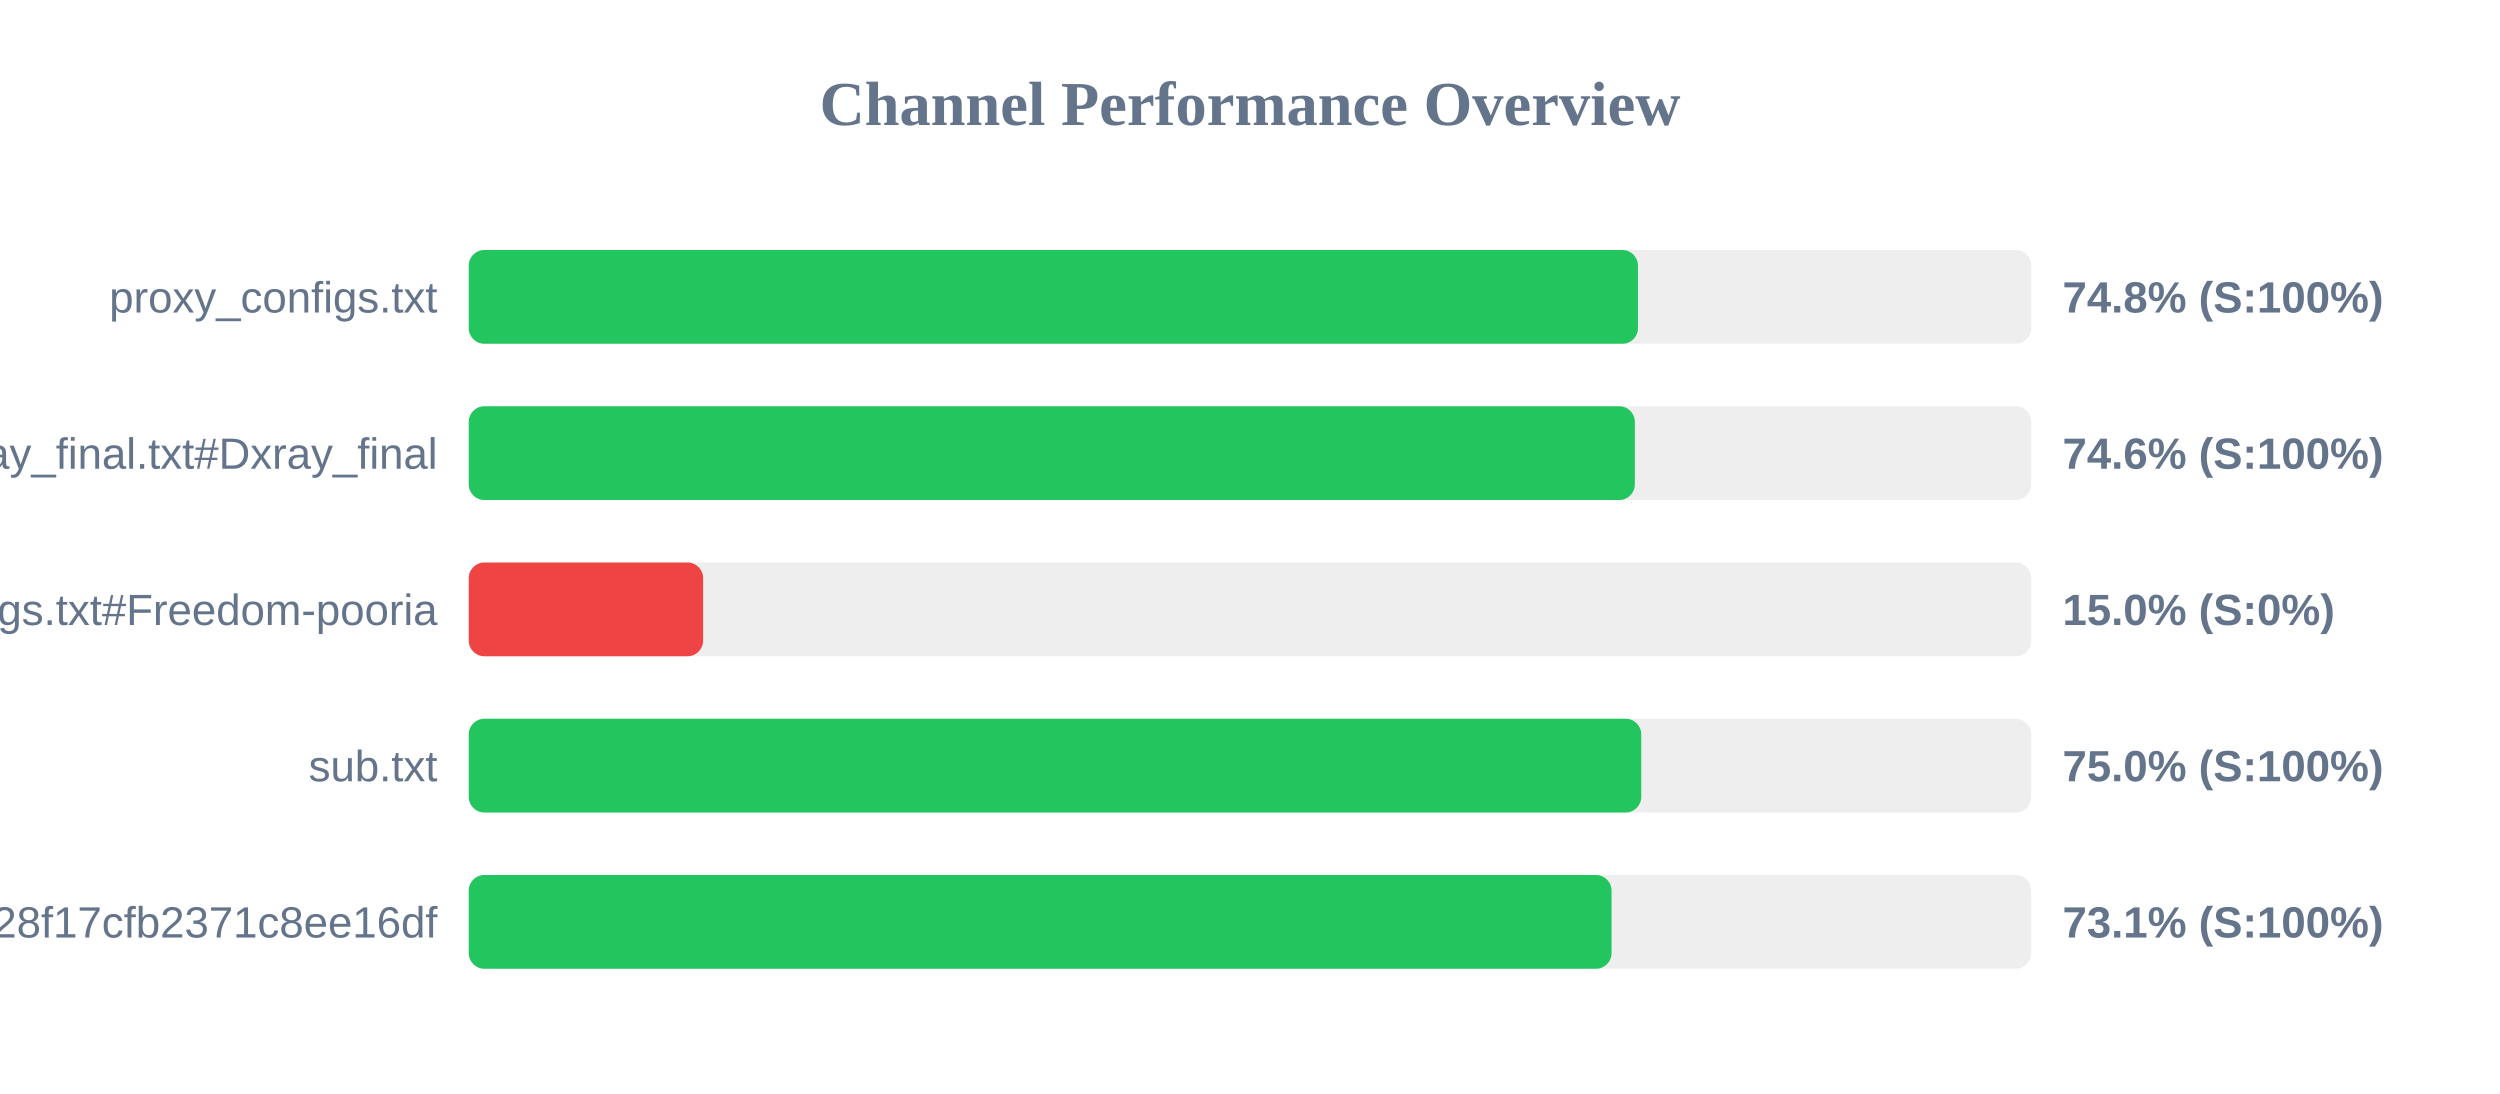
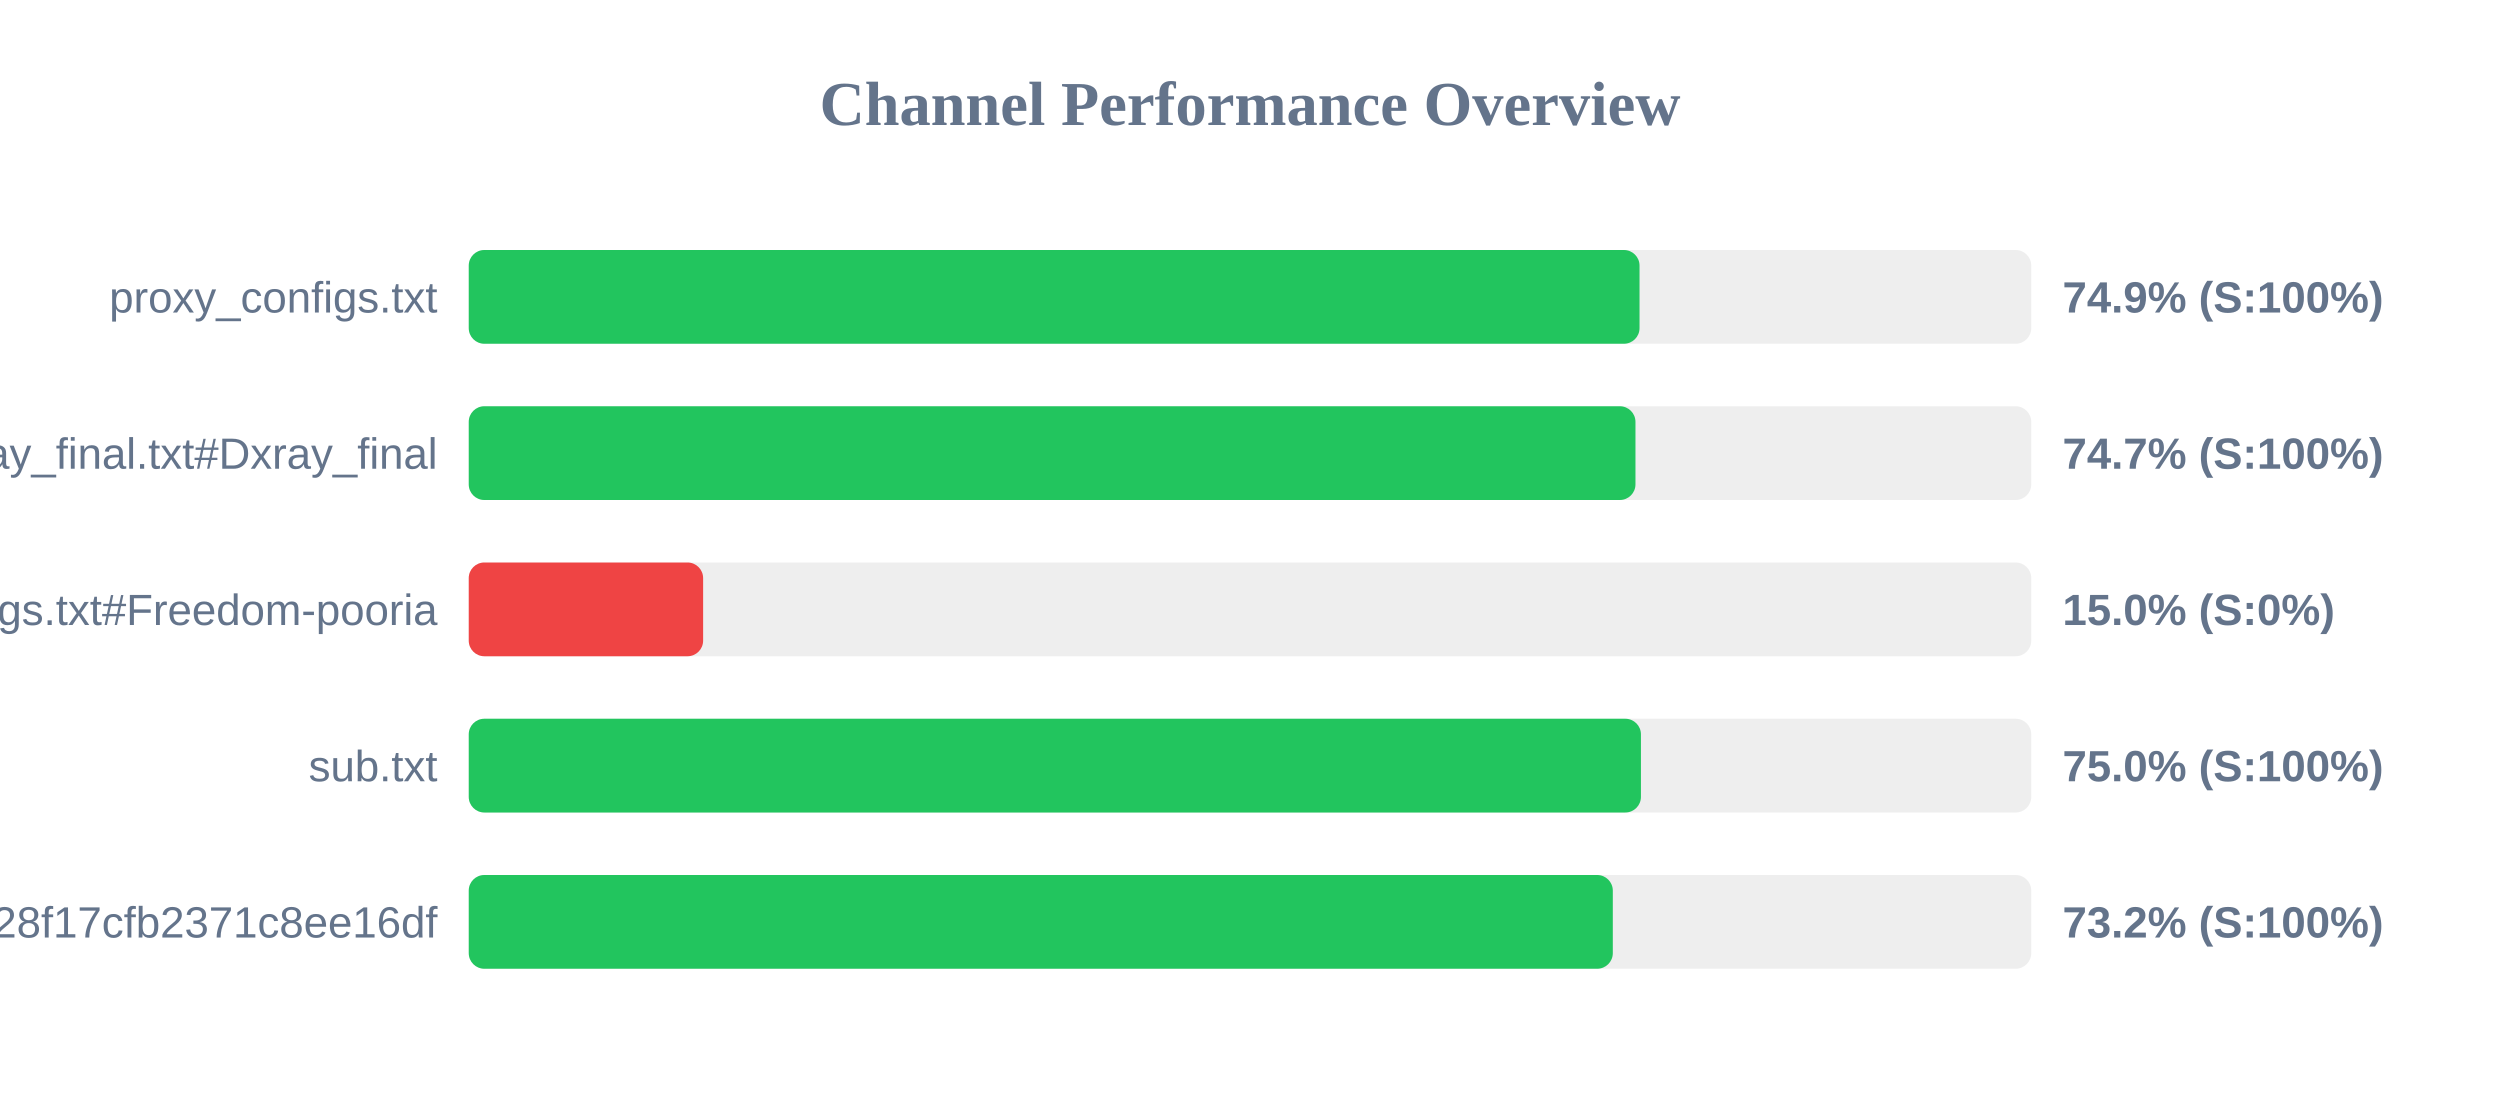
<svg xmlns="http://www.w3.org/2000/svg" width="800" height="350" version="1.1">
  <style>
        .row { font: 14px Arial; fill: #64748b; }
        .score { font: bold 14px Arial; fill: #64748b; }
    </style>
  <text x="400" y="40" text-anchor="middle" font-size="20px" font-weight="bold" fill="#64748b">Channel Performance Overview</text>
  <rect x="150" y="80" width="500" height="30" fill="#eee" rx="5" />
-   <rect x="150" y="80" width="374.15" height="30" fill="#22c55e" rx="5" />
+   <rect x="150" y="80" width="374.65" height="30" fill="#22c55e" rx="5" />
  <text x="140" y="100" text-anchor="end" class="row">proxy_configs.txt</text>
-   <text x="660" y="100" text-anchor="start" class="score">74.8% (S:100%)</text>
+   <text x="660" y="100" text-anchor="start" class="score">74.9% (S:100%)</text>
  <rect x="150" y="130" width="500" height="30" fill="#eee" rx="5" />
-   <rect x="150" y="130" width="373.15" height="30" fill="#22c55e" rx="5" />
+   <rect x="150" y="130" width="373.35" height="30" fill="#22c55e" rx="5" />
  <text x="140" y="150" text-anchor="end" class="row">xray_final.txt#Dxray_final</text>
-   <text x="660" y="150" text-anchor="start" class="score">74.6% (S:100%)</text>
+   <text x="660" y="150" text-anchor="start" class="score">74.7% (S:100%)</text>
  <rect x="150" y="180" width="500" height="30" fill="#eee" rx="5" />
  <rect x="150" y="180" width="75.0" height="30" fill="#ef4444" rx="5" />
  <text x="140" y="200" text-anchor="end" class="row">v2ray_configs.txt#Freedom-pooria</text>
  <text x="660" y="200" text-anchor="start" class="score">15.0% (S:0%)</text>
  <rect x="150" y="230" width="500" height="30" fill="#eee" rx="5" />
-   <rect x="150" y="230" width="375.2" height="30" fill="#22c55e" rx="5" />
+   <rect x="150" y="230" width="375.1" height="30" fill="#22c55e" rx="5" />
  <text x="140" y="250" text-anchor="end" class="row">sub.txt</text>
  <text x="660" y="250" text-anchor="start" class="score">75.0% (S:100%)</text>
  <rect x="150" y="280" width="500" height="30" fill="#eee" rx="5" />
-   <rect x="150" y="280" width="365.7" height="30" fill="#22c55e" rx="5" />
+   <rect x="150" y="280" width="366.1" height="30" fill="#22c55e" rx="5" />
  <text x="140" y="300" text-anchor="end" class="row">?token=fedfed7b41b828f17cfb2371c8ee16df</text>
-   <text x="660" y="300" text-anchor="start" class="score">73.1% (S:100%)</text>
+   <text x="660" y="300" text-anchor="start" class="score">73.2% (S:100%)</text>
</svg>
